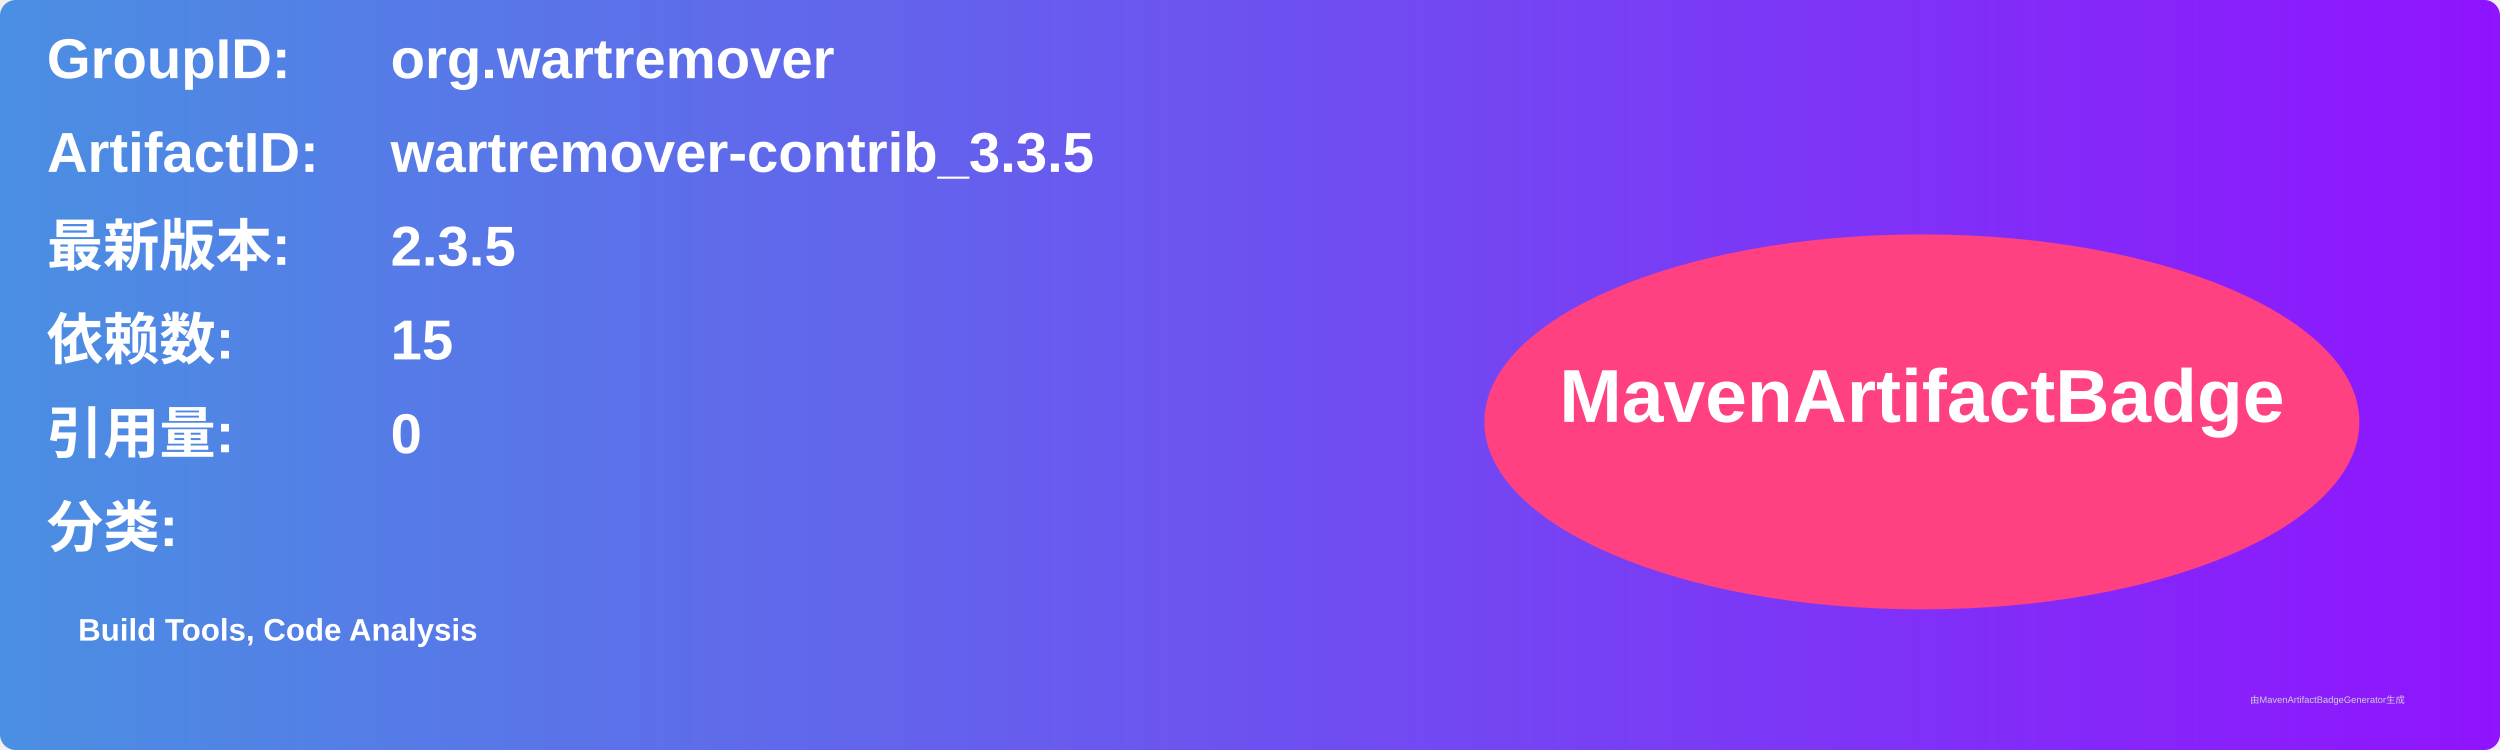
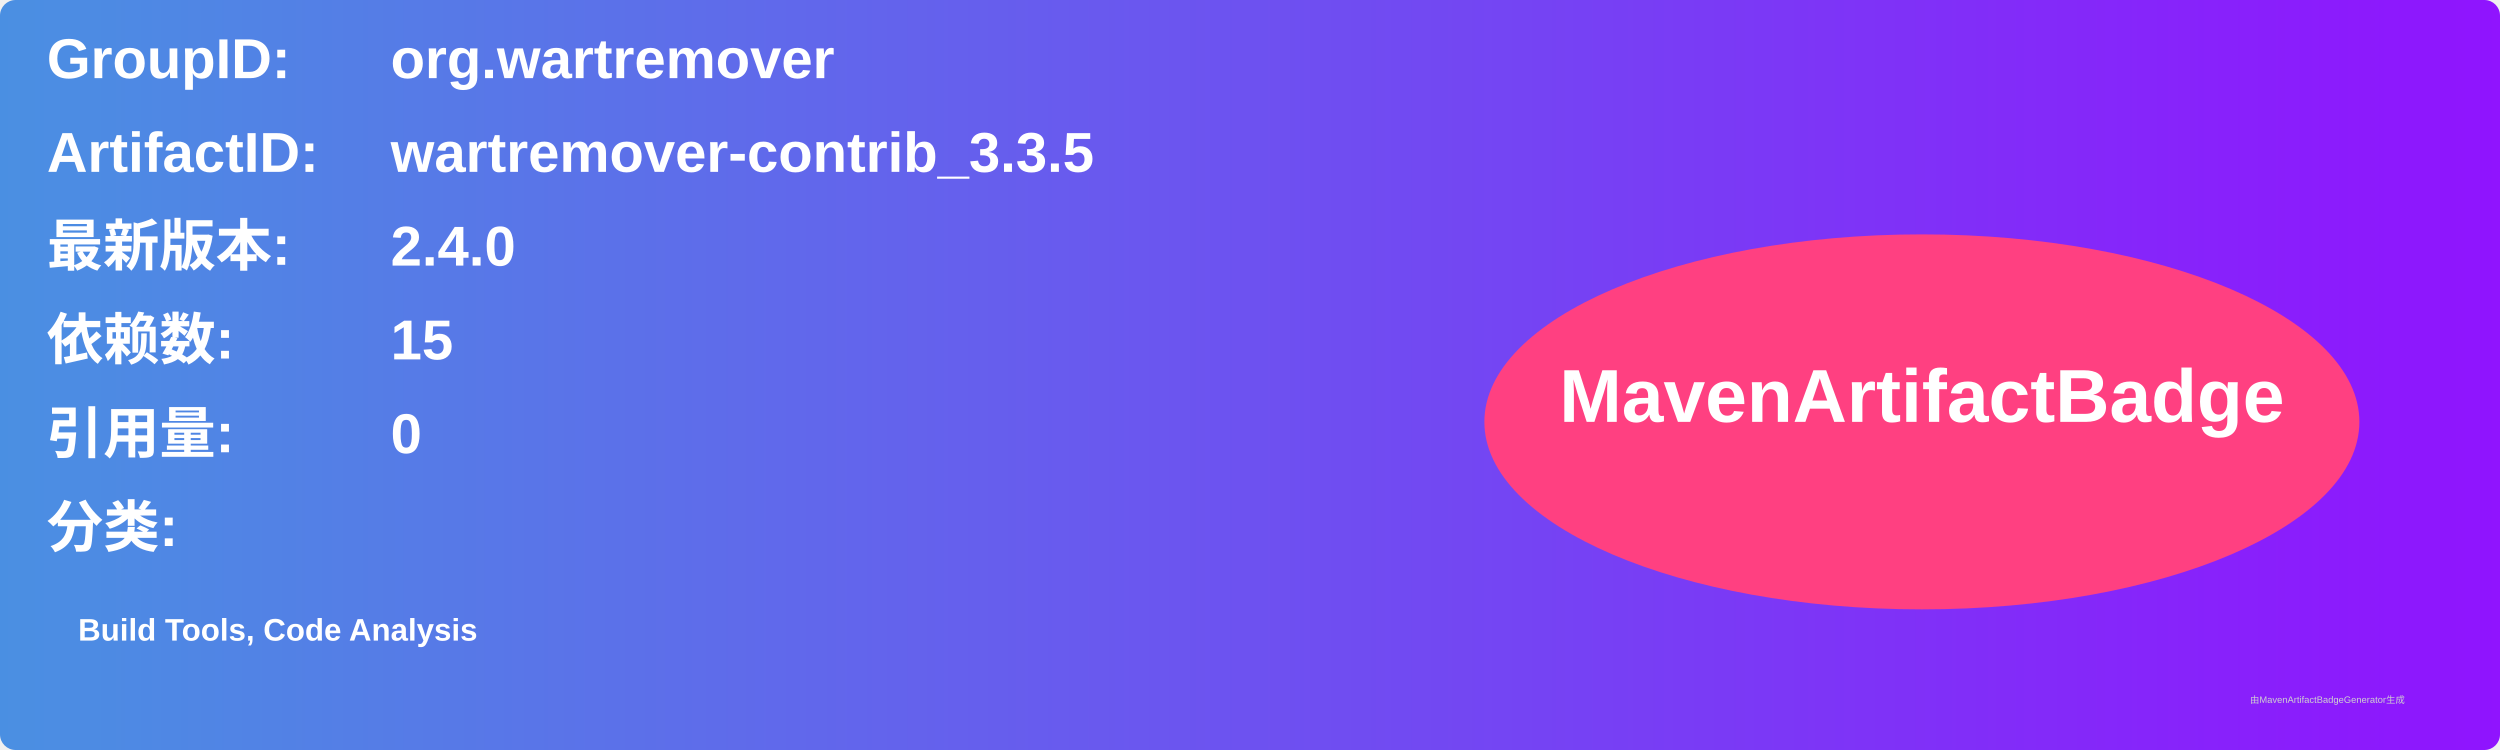
<svg xmlns="http://www.w3.org/2000/svg" width="800" height="240" viewBox="0 0 800 240">
  <linearGradient id="grad" x1="0%" y1="0%" x2="100%" y2="0%">
    <stop offset="0%" stop-color="#4a90e2" />
    <stop offset="100%" stop-color="#9013fe" />
  </linearGradient>
  <rect width="100%" height="100%" rx="5" ry="5" fill="url(#grad)" />
  <g transform="translate(15, 15)">
    <text x="0" y="10" font-family="Arial" font-size="18" fill="white" font-weight="bold" width="260">GroupID:</text>
    <text x="110" y="10" font-family="Arial" font-size="18" fill="white" font-weight="bold" width="460">org.wartremover</text>
    <text x="0" y="40" font-family="Arial" font-size="18" fill="white" font-weight="bold" width="260">ArtifactID:</text>
    <text x="110" y="40" font-family="Arial" font-size="18" fill="white" font-weight="bold" width="460">wartremover-contrib_3.3.5</text>
    <text x="0" y="70" font-family="Arial" font-size="18" fill="white" font-weight="bold">最新版本:</text>
    <text x="110" y="70" font-family="Arial" font-size="18" fill="white" font-weight="bold">
-       <tspan font-weight="bold">2.3.5</tspan>
+       <tspan font-weight="bold">2.4.0</tspan>
    </text>
    <text x="0" y="100" font-family="Arial" font-size="18" fill="white" font-weight="bold">依赖数: </text>
    <text x="110" y="100" font-family="Arial" font-size="18" fill="white">
      <tspan font-weight="bold">15</tspan>
    </text>
    <text x="0" y="130" font-family="Arial" font-size="18" fill="white" font-weight="bold">引用量: </text>
    <text x="110" y="130" font-family="Arial" font-size="18" fill="white">
      <tspan font-weight="bold">0</tspan>
    </text>
    <text x="0" y="160" font-family="Arial" font-size="18" fill="white" font-weight="bold">分类:</text>
    <text x="10" y="190" font-family="Arial" font-size="10" fill="white">
      <tspan font-weight="bold">Build Tools, Code Analysis</tspan>
    </text>
    <ellipse cx="600" cy="120" rx="140" ry="60" fill="#ff4081" />
    <text x="600" y="120" text-anchor="middle" font-family="Arial" font-size="24" fill="white" font-weight="bold">MavenArtifactBadge</text>
  </g>
  <text x="720" y="225" font-family="Arial" font-size="3" fill="#d0d0d0">由MavenArtifactBadgeGenerator生成</text>
</svg>
